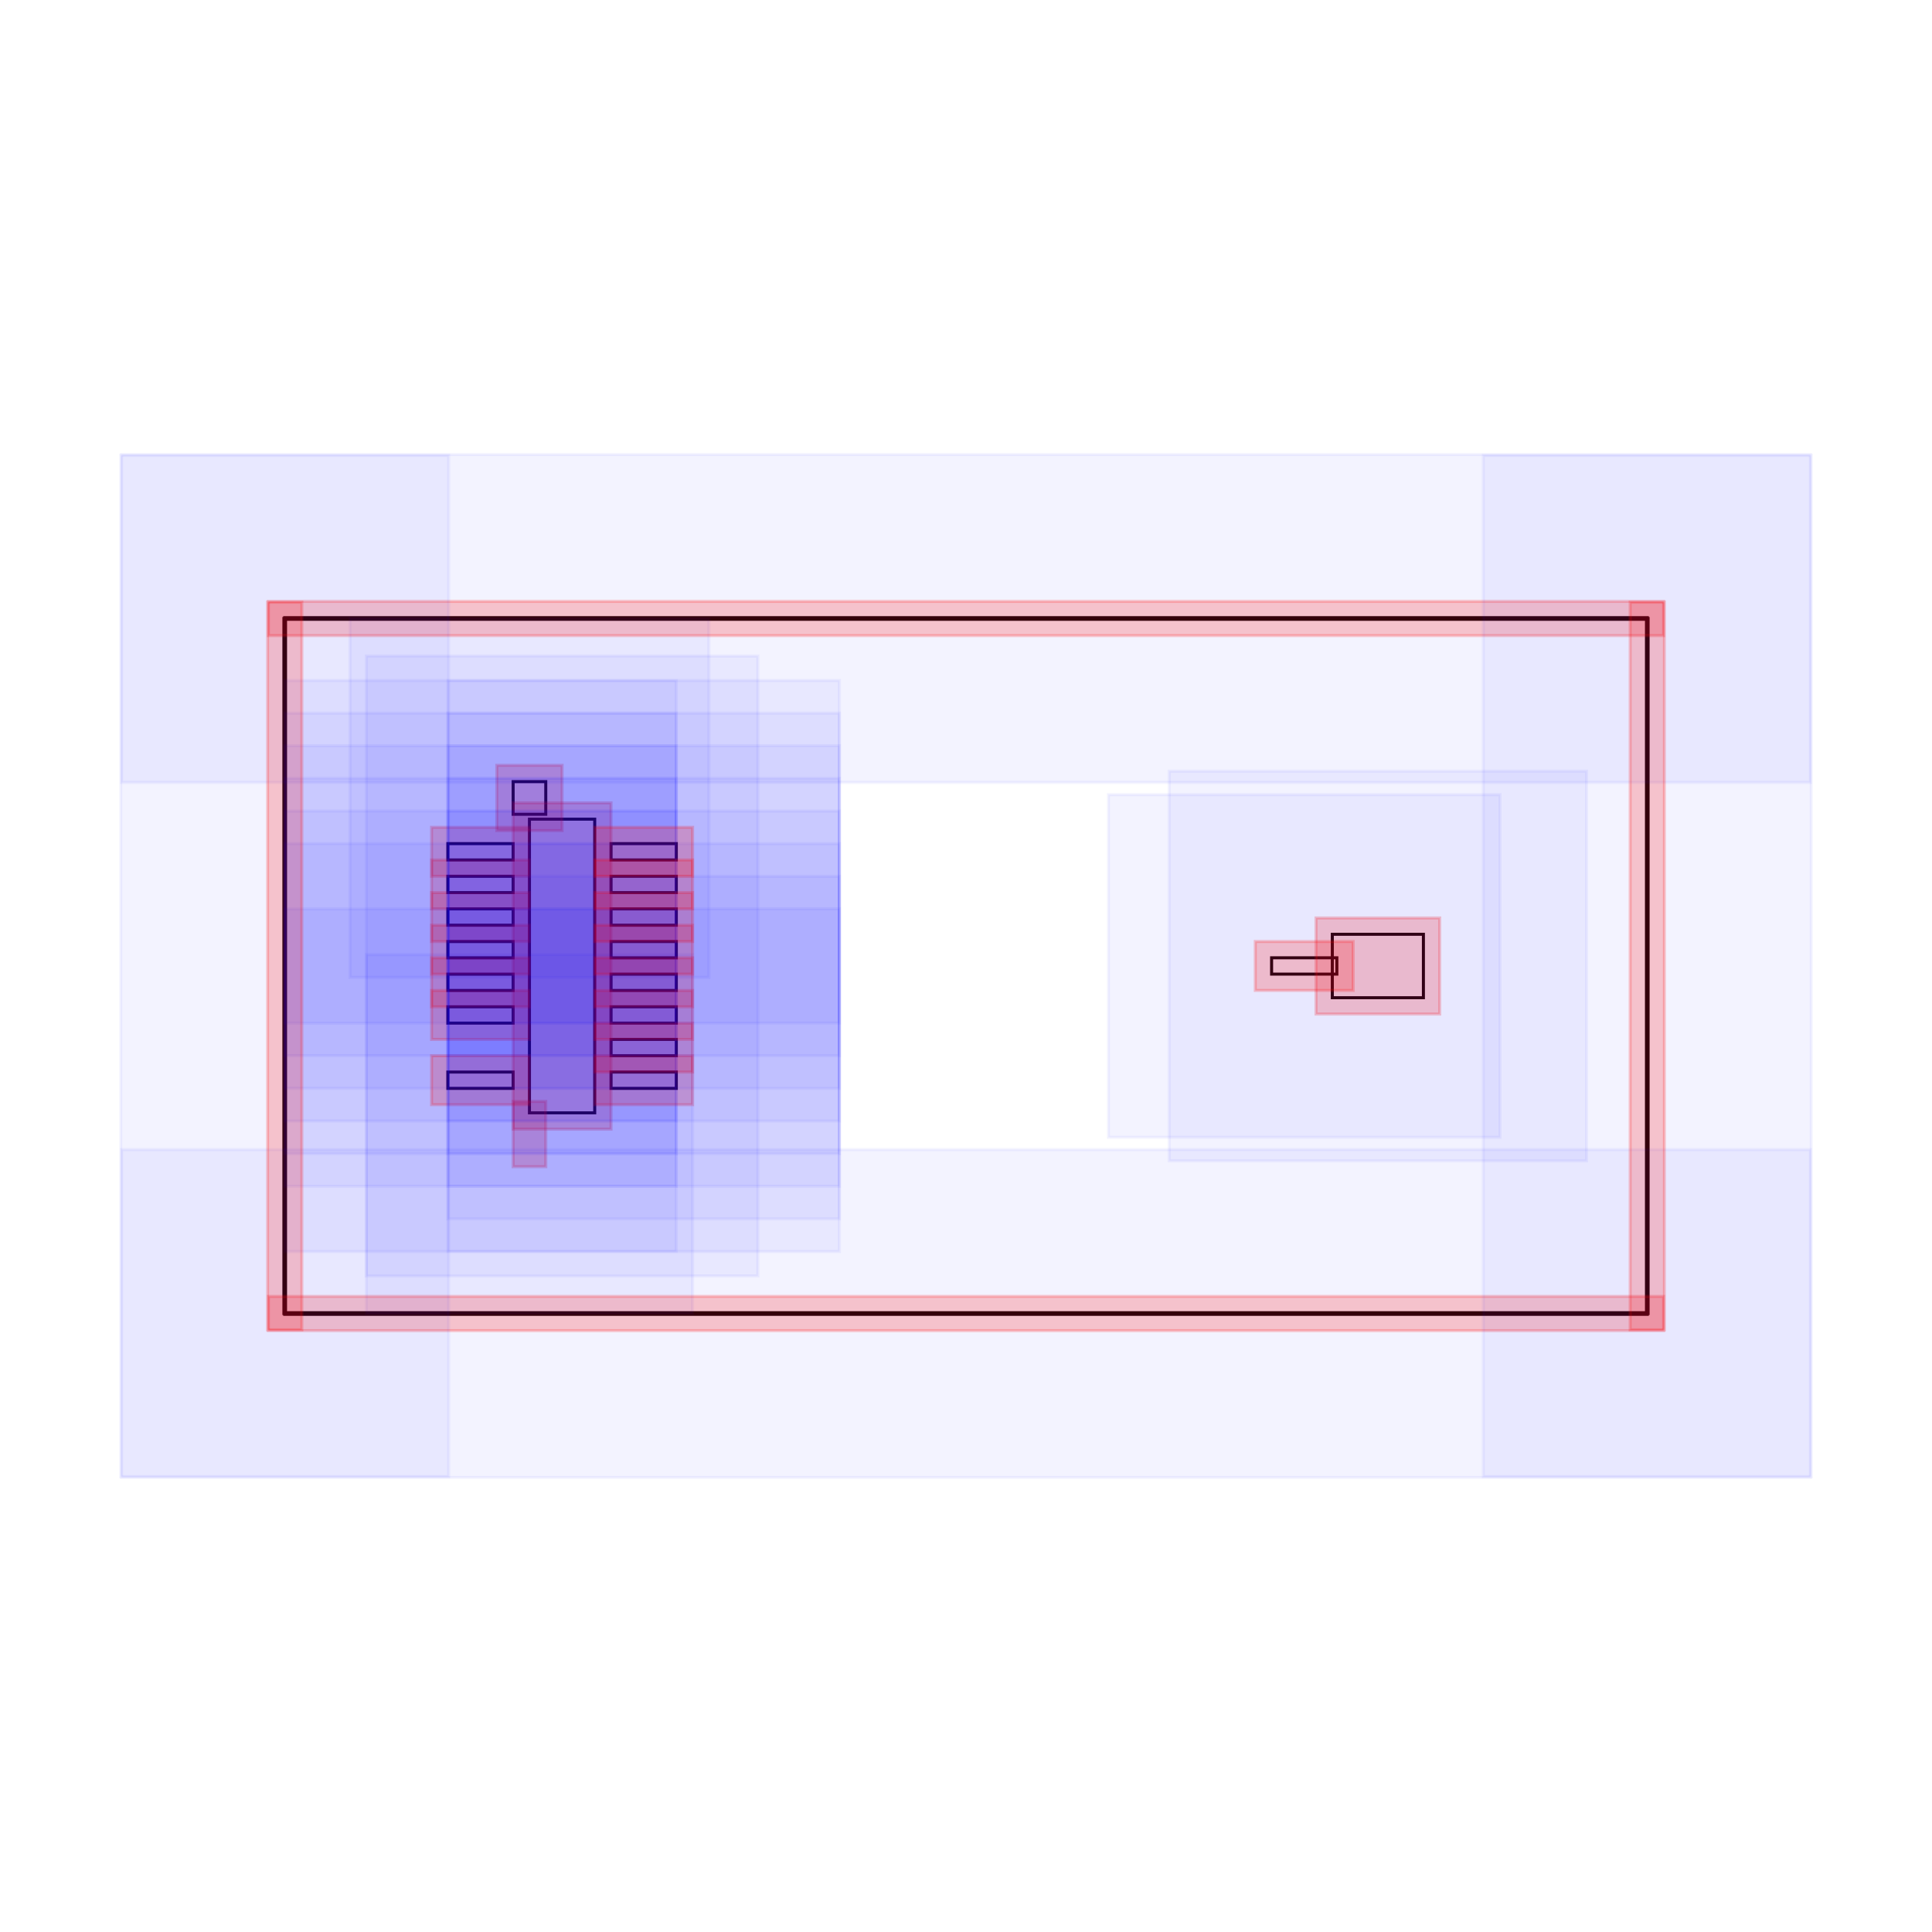
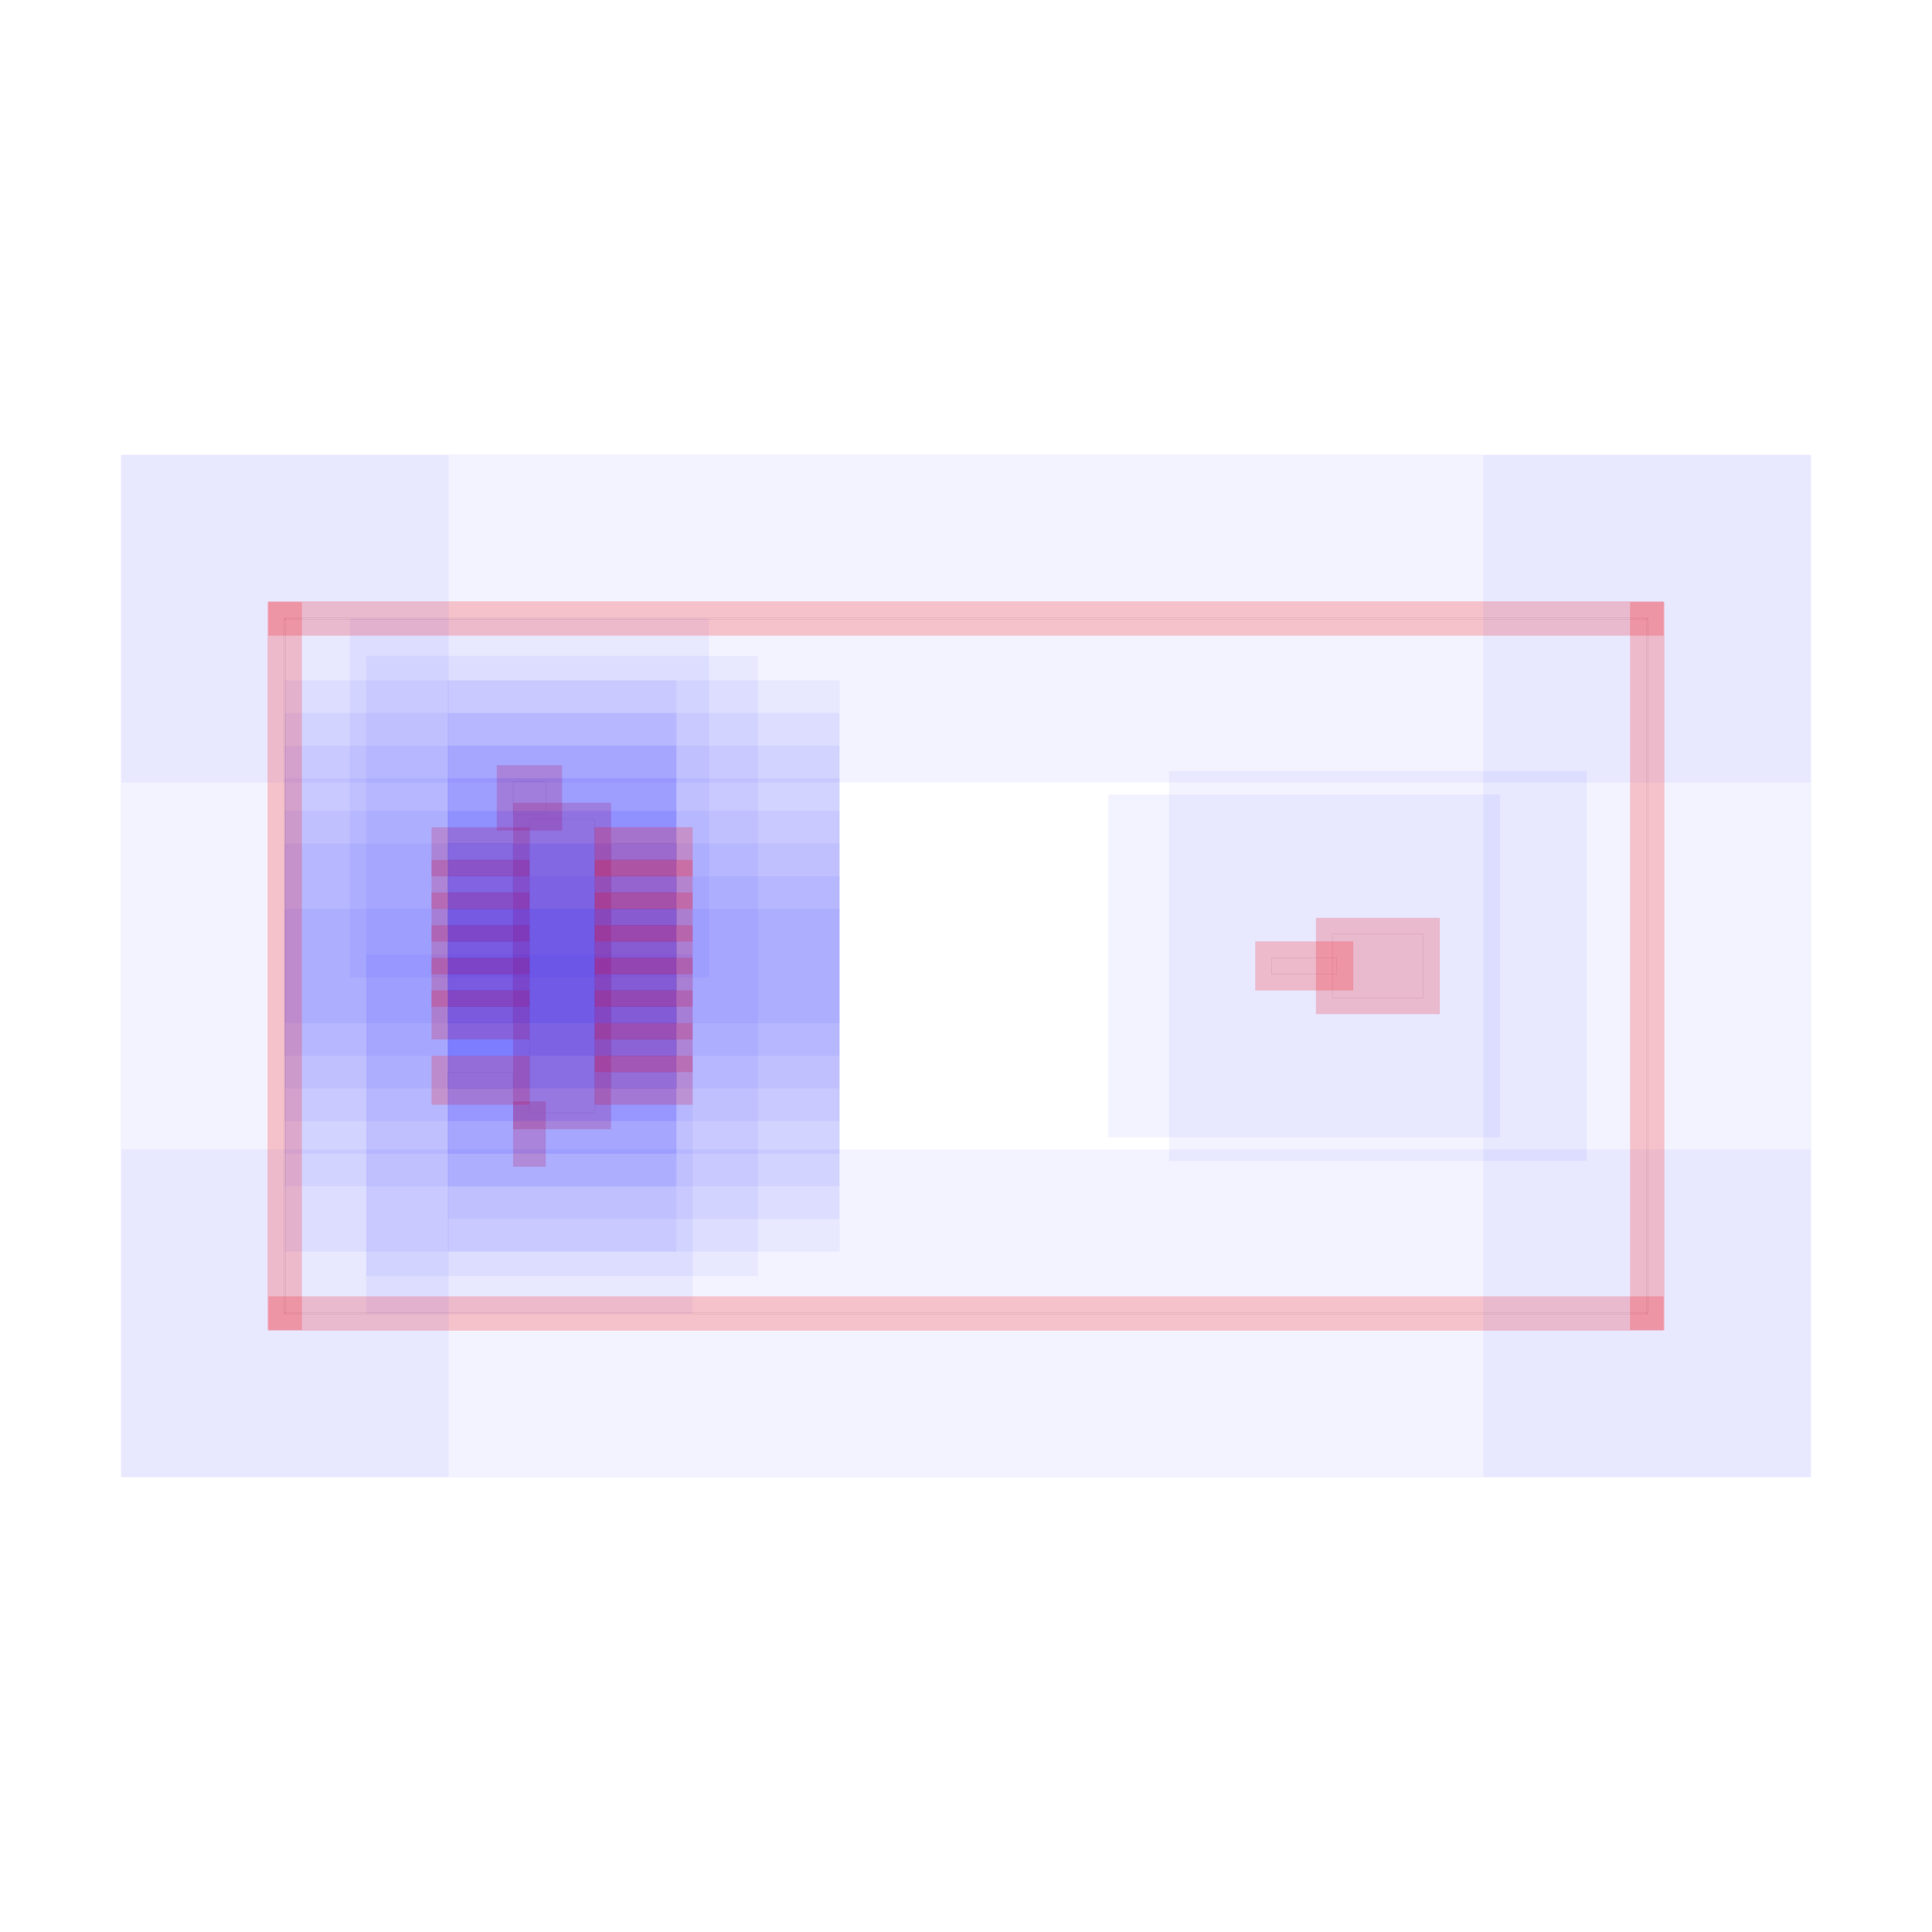
<svg xmlns="http://www.w3.org/2000/svg" width="640" height="640" viewBox="0 0 640 640">
-   <rect data-type="rect" data-label="" data-x="0" data-y="0" x="175.389" y="271.357" width="21.619" height="97.285" fill="none" stroke="black" />
-   <rect data-type="rect" data-label="" data-x="-0.2" data-y="-1.0299999999999998" x="175.389" y="370.264" width="0" height="10.809" fill="none" stroke="black" />
-   <rect data-type="rect" data-label="" data-x="-0.2" data-y="1.0299999999999998" x="169.984" y="258.927" width="10.809" height="10.809" fill="none" stroke="black" />
-   <rect data-type="rect" data-label="" data-x="5" data-y="0" x="441.346" y="309.49" width="30.176" height="21.02" fill="none" stroke="black" />
-   <rect data-type="rect" data-label="" data-x="-0.5000000000000001" data-y="0.7" x="148.365" y="279.465" width="21.619" height="5.405" fill="none" stroke="black" />
-   <rect data-type="rect" data-label="" data-x="-0.5000000000000001" data-y="0.49999999999999994" x="148.365" y="290.274" width="21.619" height="5.405" fill="none" stroke="black" />
-   <rect data-type="rect" data-label="" data-x="-0.5000000000000001" data-y="0.29999999999999993" x="148.365" y="301.083" width="21.619" height="5.405" fill="none" stroke="black" />
-   <rect data-type="rect" data-label="" data-x="-0.5000000000000001" data-y="0.09999999999999987" x="148.365" y="311.893" width="21.619" height="5.405" fill="none" stroke="black" />
-   <rect data-type="rect" data-label="" data-x="-0.5000000000000001" data-y="-0.10000000000000009" x="148.365" y="322.702" width="21.619" height="5.405" fill="none" stroke="black" />
-   <rect data-type="rect" data-label="" data-x="-0.5000000000000001" data-y="-0.30000000000000004" x="148.365" y="333.512" width="21.619" height="5.405" fill="none" stroke="black" />
-   <rect data-type="rect" data-label="" data-x="-0.5000000000000001" data-y="-0.7" x="148.365" y="355.131" width="21.619" height="5.405" fill="none" stroke="black" />
-   <rect data-type="rect" data-label="" data-x="0.5000000000000001" data-y="-0.7" x="202.412" y="355.131" width="21.619" height="5.405" fill="none" stroke="black" />
-   <rect data-type="rect" data-label="" data-x="0.5000000000000001" data-y="-0.49999999999999994" x="202.412" y="344.321" width="21.619" height="5.405" fill="none" stroke="black" />
-   <rect data-type="rect" data-label="" data-x="0.5000000000000001" data-y="-0.29999999999999993" x="202.412" y="333.512" width="21.619" height="5.405" fill="none" stroke="black" />
-   <rect data-type="rect" data-label="" data-x="0.5000000000000001" data-y="-0.09999999999999987" x="202.412" y="322.702" width="21.619" height="5.405" fill="none" stroke="black" />
-   <rect data-type="rect" data-label="" data-x="0.5000000000000001" data-y="0.10000000000000009" x="202.412" y="311.893" width="21.619" height="5.405" fill="none" stroke="black" />
-   <rect data-type="rect" data-label="" data-x="0.5000000000000001" data-y="0.30000000000000004" x="202.412" y="301.083" width="21.619" height="5.405" fill="none" stroke="black" />
-   <rect data-type="rect" data-label="" data-x="0.5000000000000001" data-y="0.5" x="202.412" y="290.274" width="21.619" height="5.405" fill="none" stroke="black" />
-   <rect data-type="rect" data-label="" data-x="0.5000000000000001" data-y="0.7" x="202.412" y="279.465" width="21.619" height="5.405" fill="none" stroke="black" />
-   <rect data-type="rect" data-label="" data-x="4.5487093" data-y="0.0002732499999993365" x="421.234" y="317.283" width="21.619" height="5.405" fill="none" stroke="black" />
-   <rect data-type="rect" data-label="" data-x="2.4756453499999997" data-y="2.13" x="94.318" y="204.609" width="451.365" height="0.54" fill="none" stroke="black" />
-   <rect data-type="rect" data-label="" data-x="2.4756453499999997" data-y="-2.13" x="94.318" y="434.851" width="451.365" height="0.54" fill="none" stroke="black" />
-   <rect data-type="rect" data-label="" data-x="-1.7000000000000002" data-y="0" x="94.047" y="204.879" width="0.54" height="230.242" fill="none" stroke="black" />
-   <rect data-type="rect" data-label="" data-x="6.6512907" data-y="0" x="545.412" y="204.879" width="0.54" height="230.242" fill="none" stroke="black" />
-   <rect data-type="rect" data-label="" data-x="0" data-y="0" x="121.341" y="217.31" width="129.714" height="205.38" fill="rgba(0,0,255,0.05)" stroke="rgba(0,0,255,0.05)" />
-   <rect data-type="rect" data-label="" data-x="0" data-y="0" x="169.984" y="265.953" width="32.428" height="108.095" fill="rgba(255,0,0,0.2)" stroke="rgba(255,0,0,0.2)" />
-   <rect data-type="rect" data-label="" data-x="-0.2" data-y="-1.0299999999999998" x="121.341" y="316.217" width="108.095" height="118.904" fill="rgba(0,0,255,0.05)" stroke="rgba(0,0,255,0.05)" />
-   <rect data-type="rect" data-label="" data-x="-0.2" data-y="-1.0299999999999998" x="169.984" y="364.859" width="10.809" height="21.619" fill="rgba(255,0,0,0.2)" stroke="rgba(255,0,0,0.2)" />
-   <rect data-type="rect" data-label="" data-x="-0.2" data-y="1.0299999999999998" x="115.936" y="204.879" width="118.904" height="118.904" fill="rgba(0,0,255,0.05)" stroke="rgba(0,0,255,0.05)" />
-   <rect data-type="rect" data-label="" data-x="-0.2" data-y="1.0299999999999998" x="164.579" y="253.522" width="21.619" height="21.619" fill="rgba(255,0,0,0.2)" stroke="rgba(255,0,0,0.2)" />
-   <rect data-type="rect" data-label="" data-x="5" data-y="0" x="387.299" y="255.443" width="138.271" height="129.114" fill="rgba(0,0,255,0.05)" stroke="rgba(0,0,255,0.05)" />
-   <rect data-type="rect" data-label="" data-x="5" data-y="0" x="435.942" y="304.085" width="40.986" height="31.829" fill="rgba(255,0,0,0.2)" stroke="rgba(255,0,0,0.2)" />
-   <rect data-type="rect" data-label="" data-x="-0.5000000000000001" data-y="0.7" x="94.318" y="225.417" width="129.714" height="113.499" fill="rgba(0,0,255,0.05)" stroke="rgba(0,0,255,0.05)" />
-   <rect data-type="rect" data-label="" data-x="-0.5000000000000001" data-y="0.7" x="142.96" y="274.06" width="32.428" height="16.214" fill="rgba(255,0,0,0.2)" stroke="rgba(255,0,0,0.2)" />
-   <rect data-type="rect" data-label="" data-x="-0.5000000000000001" data-y="0.49999999999999994" x="94.318" y="236.227" width="129.714" height="113.499" fill="rgba(0,0,255,0.05)" stroke="rgba(0,0,255,0.05)" />
-   <rect data-type="rect" data-label="" data-x="-0.5000000000000001" data-y="0.49999999999999994" x="142.96" y="284.869" width="32.428" height="16.214" fill="rgba(255,0,0,0.2)" stroke="rgba(255,0,0,0.2)" />
-   <rect data-type="rect" data-label="" data-x="-0.5000000000000001" data-y="0.29999999999999993" x="94.318" y="247.036" width="129.714" height="113.499" fill="rgba(0,0,255,0.05)" stroke="rgba(0,0,255,0.05)" />
-   <rect data-type="rect" data-label="" data-x="-0.5000000000000001" data-y="0.29999999999999993" x="142.96" y="295.679" width="32.428" height="16.214" fill="rgba(255,0,0,0.2)" stroke="rgba(255,0,0,0.2)" />
-   <rect data-type="rect" data-label="" data-x="-0.5000000000000001" data-y="0.09999999999999987" x="94.318" y="257.846" width="129.714" height="113.499" fill="rgba(0,0,255,0.05)" stroke="rgba(0,0,255,0.05)" />
-   <rect data-type="rect" data-label="" data-x="-0.5000000000000001" data-y="0.09999999999999987" x="142.96" y="306.488" width="32.428" height="16.214" fill="rgba(255,0,0,0.2)" stroke="rgba(255,0,0,0.2)" />
-   <rect data-type="rect" data-label="" data-x="-0.5000000000000001" data-y="-0.10000000000000009" x="94.318" y="268.655" width="129.714" height="113.499" fill="rgba(0,0,255,0.05)" stroke="rgba(0,0,255,0.05)" />
-   <rect data-type="rect" data-label="" data-x="-0.5000000000000001" data-y="-0.10000000000000009" x="142.96" y="317.298" width="32.428" height="16.214" fill="rgba(255,0,0,0.2)" stroke="rgba(255,0,0,0.2)" />
-   <rect data-type="rect" data-label="" data-x="-0.5000000000000001" data-y="-0.30000000000000004" x="94.318" y="279.465" width="129.714" height="113.499" fill="rgba(0,0,255,0.05)" stroke="rgba(0,0,255,0.05)" />
-   <rect data-type="rect" data-label="" data-x="-0.5000000000000001" data-y="-0.30000000000000004" x="142.96" y="328.107" width="32.428" height="16.214" fill="rgba(255,0,0,0.2)" stroke="rgba(255,0,0,0.2)" />
-   <rect data-type="rect" data-label="" data-x="-0.5000000000000001" data-y="-0.7" x="94.318" y="301.083" width="129.714" height="113.499" fill="rgba(0,0,255,0.05)" stroke="rgba(0,0,255,0.05)" />
-   <rect data-type="rect" data-label="" data-x="-0.5000000000000001" data-y="-0.7" x="142.96" y="349.726" width="32.428" height="16.214" fill="rgba(255,0,0,0.2)" stroke="rgba(255,0,0,0.2)" />
-   <rect data-type="rect" data-label="" data-x="0.5000000000000001" data-y="-0.7" x="148.365" y="301.083" width="129.714" height="113.499" fill="rgba(0,0,255,0.05)" stroke="rgba(0,0,255,0.05)" />
-   <rect data-type="rect" data-label="" data-x="0.5000000000000001" data-y="-0.7" x="197.007" y="349.726" width="32.428" height="16.214" fill="rgba(255,0,0,0.2)" stroke="rgba(255,0,0,0.2)" />
-   <rect data-type="rect" data-label="" data-x="0.5000000000000001" data-y="-0.49999999999999994" x="148.365" y="290.274" width="129.714" height="113.499" fill="rgba(0,0,255,0.05)" stroke="rgba(0,0,255,0.05)" />
-   <rect data-type="rect" data-label="" data-x="0.5000000000000001" data-y="-0.49999999999999994" x="197.007" y="338.917" width="32.428" height="16.214" fill="rgba(255,0,0,0.2)" stroke="rgba(255,0,0,0.2)" />
-   <rect data-type="rect" data-label="" data-x="0.5000000000000001" data-y="-0.29999999999999993" x="148.365" y="279.465" width="129.714" height="113.499" fill="rgba(0,0,255,0.05)" stroke="rgba(0,0,255,0.05)" />
-   <rect data-type="rect" data-label="" data-x="0.5000000000000001" data-y="-0.29999999999999993" x="197.007" y="328.107" width="32.428" height="16.214" fill="rgba(255,0,0,0.2)" stroke="rgba(255,0,0,0.2)" />
-   <rect data-type="rect" data-label="" data-x="0.5000000000000001" data-y="-0.09999999999999987" x="148.365" y="268.655" width="129.714" height="113.499" fill="rgba(0,0,255,0.05)" stroke="rgba(0,0,255,0.05)" />
-   <rect data-type="rect" data-label="" data-x="0.5000000000000001" data-y="-0.09999999999999987" x="197.007" y="317.298" width="32.428" height="16.214" fill="rgba(255,0,0,0.2)" stroke="rgba(255,0,0,0.2)" />
-   <rect data-type="rect" data-label="" data-x="0.5000000000000001" data-y="0.10000000000000009" x="148.365" y="257.846" width="129.714" height="113.499" fill="rgba(0,0,255,0.05)" stroke="rgba(0,0,255,0.05)" />
-   <rect data-type="rect" data-label="" data-x="0.5000000000000001" data-y="0.10000000000000009" x="197.007" y="306.488" width="32.428" height="16.214" fill="rgba(255,0,0,0.2)" stroke="rgba(255,0,0,0.2)" />
-   <rect data-type="rect" data-label="" data-x="0.5000000000000001" data-y="0.30000000000000004" x="148.365" y="247.036" width="129.714" height="113.499" fill="rgba(0,0,255,0.05)" stroke="rgba(0,0,255,0.05)" />
-   <rect data-type="rect" data-label="" data-x="0.5000000000000001" data-y="0.30000000000000004" x="197.007" y="295.679" width="32.428" height="16.214" fill="rgba(255,0,0,0.2)" stroke="rgba(255,0,0,0.2)" />
-   <rect data-type="rect" data-label="" data-x="0.5000000000000001" data-y="0.5" x="148.365" y="236.227" width="129.714" height="113.499" fill="rgba(0,0,255,0.05)" stroke="rgba(0,0,255,0.05)" />
-   <rect data-type="rect" data-label="" data-x="0.5000000000000001" data-y="0.5" x="197.007" y="284.869" width="32.428" height="16.214" fill="rgba(255,0,0,0.2)" stroke="rgba(255,0,0,0.2)" />
-   <rect data-type="rect" data-label="" data-x="0.5000000000000001" data-y="0.7" x="148.365" y="225.417" width="129.714" height="113.499" fill="rgba(0,0,255,0.05)" stroke="rgba(0,0,255,0.05)" />
-   <rect data-type="rect" data-label="" data-x="0.5000000000000001" data-y="0.7" x="197.007" y="274.06" width="32.428" height="16.214" fill="rgba(255,0,0,0.2)" stroke="rgba(255,0,0,0.2)" />
-   <rect data-type="rect" data-label="" data-x="4.5487093" data-y="0.0002732499999993365" x="367.187" y="263.236" width="129.714" height="113.499" fill="rgba(0,0,255,0.05)" stroke="rgba(0,0,255,0.05)" />
-   <rect data-type="rect" data-label="" data-x="4.5487093" data-y="0.0002732499999993365" x="415.829" y="311.878" width="32.428" height="16.214" fill="rgba(255,0,0,0.2)" stroke="rgba(255,0,0,0.2)" />
-   <rect data-type="rect" data-label="" data-x="2.4756453499999997" data-y="2.13" x="40.27" y="150.562" width="559.46" height="108.635" fill="rgba(0,0,255,0.05)" stroke="rgba(0,0,255,0.05)" />
-   <rect data-type="rect" data-label="" data-x="2.4756453499999997" data-y="2.13" x="88.913" y="199.204" width="462.174" height="11.35" fill="rgba(255,0,0,0.2)" stroke="rgba(255,0,0,0.2)" />
-   <rect data-type="rect" data-label="" data-x="2.4756453499999997" data-y="-2.13" x="40.27" y="380.803" width="559.46" height="108.635" fill="rgba(0,0,255,0.05)" stroke="rgba(0,0,255,0.05)" />
-   <rect data-type="rect" data-label="" data-x="2.4756453499999997" data-y="-2.13" x="88.913" y="429.446" width="462.174" height="11.35" fill="rgba(255,0,0,0.2)" stroke="rgba(255,0,0,0.2)" />
-   <rect data-type="rect" data-label="" data-x="-1.7000000000000002" data-y="0" x="40" y="150.832" width="108.635" height="338.336" fill="rgba(0,0,255,0.05)" stroke="rgba(0,0,255,0.05)" />
-   <rect data-type="rect" data-label="" data-x="-1.7000000000000002" data-y="0" x="88.643" y="199.474" width="11.35" height="241.051" fill="rgba(255,0,0,0.2)" stroke="rgba(255,0,0,0.2)" />
-   <rect data-type="rect" data-label="" data-x="6.6512907" data-y="0" x="491.365" y="150.832" width="108.635" height="338.336" fill="rgba(0,0,255,0.05)" stroke="rgba(0,0,255,0.05)" />
-   <rect data-type="rect" data-label="" data-x="6.6512907" data-y="0" x="540.007" y="199.474" width="11.35" height="241.051" fill="rgba(255,0,0,0.2)" stroke="rgba(255,0,0,0.2)" />
+   <g>
+     <rect data-type="rect" data-label="" data-x="0" data-y="0" x="175.389" y="271.357" width="21.619" height="97.285" fill="none" stroke="black" stroke-width="0.019" />
+   </g>
+   <g>
+     <rect data-type="rect" data-label="" data-x="-0.2" data-y="-1.0299999999999998" x="175.389" y="370.264" width="0" height="10.809" fill="none" stroke="black" stroke-width="0.019" />
+   </g>
+   <g>
+     <rect data-type="rect" data-label="" data-x="-0.2" data-y="1.0299999999999998" x="169.984" y="258.927" width="10.809" height="10.809" fill="none" stroke="black" stroke-width="0.019" />
+   </g>
+   <g>
+     <rect data-type="rect" data-label="" data-x="5" data-y="0" x="441.346" y="309.49" width="30.176" height="21.02" fill="none" stroke="black" stroke-width="0.019" />
+   </g>
+   <g>
+     <rect data-type="rect" data-label="" data-x="-0.5000000000000001" data-y="0.7" x="148.365" y="279.465" width="21.619" height="5.405" fill="none" stroke="black" stroke-width="0.019" />
+   </g>
+   <g>
+     <rect data-type="rect" data-label="" data-x="-0.5000000000000001" data-y="0.49999999999999994" x="148.365" y="290.274" width="21.619" height="5.405" fill="none" stroke="black" stroke-width="0.019" />
+   </g>
+   <g>
+     <rect data-type="rect" data-label="" data-x="-0.5000000000000001" data-y="0.29999999999999993" x="148.365" y="301.083" width="21.619" height="5.405" fill="none" stroke="black" stroke-width="0.019" />
+   </g>
+   <g>
+     <rect data-type="rect" data-label="" data-x="-0.5000000000000001" data-y="0.09999999999999987" x="148.365" y="311.893" width="21.619" height="5.405" fill="none" stroke="black" stroke-width="0.019" />
+   </g>
+   <g>
+     <rect data-type="rect" data-label="" data-x="-0.5000000000000001" data-y="-0.10000000000000009" x="148.365" y="322.702" width="21.619" height="5.405" fill="none" stroke="black" stroke-width="0.019" />
+   </g>
+   <g>
+     <rect data-type="rect" data-label="" data-x="-0.5000000000000001" data-y="-0.30000000000000004" x="148.365" y="333.512" width="21.619" height="5.405" fill="none" stroke="black" stroke-width="0.019" />
+   </g>
+   <g>
+     <rect data-type="rect" data-label="" data-x="-0.5000000000000001" data-y="-0.7" x="148.365" y="355.131" width="21.619" height="5.405" fill="none" stroke="black" stroke-width="0.019" />
+   </g>
+   <g>
+     <rect data-type="rect" data-label="" data-x="0.5000000000000001" data-y="-0.7" x="202.412" y="355.131" width="21.619" height="5.405" fill="none" stroke="black" stroke-width="0.019" />
+   </g>
+   <g>
+     <rect data-type="rect" data-label="" data-x="0.5000000000000001" data-y="-0.49999999999999994" x="202.412" y="344.321" width="21.619" height="5.405" fill="none" stroke="black" stroke-width="0.019" />
+   </g>
+   <g>
+     <rect data-type="rect" data-label="" data-x="0.5000000000000001" data-y="-0.29999999999999993" x="202.412" y="333.512" width="21.619" height="5.405" fill="none" stroke="black" stroke-width="0.019" />
+   </g>
+   <g>
+     <rect data-type="rect" data-label="" data-x="0.5000000000000001" data-y="-0.09999999999999987" x="202.412" y="322.702" width="21.619" height="5.405" fill="none" stroke="black" stroke-width="0.019" />
+   </g>
+   <g>
+     <rect data-type="rect" data-label="" data-x="0.5000000000000001" data-y="0.10000000000000009" x="202.412" y="311.893" width="21.619" height="5.405" fill="none" stroke="black" stroke-width="0.019" />
+   </g>
+   <g>
+     <rect data-type="rect" data-label="" data-x="0.5000000000000001" data-y="0.30000000000000004" x="202.412" y="301.083" width="21.619" height="5.405" fill="none" stroke="black" stroke-width="0.019" />
+   </g>
+   <g>
+     <rect data-type="rect" data-label="" data-x="0.5000000000000001" data-y="0.5" x="202.412" y="290.274" width="21.619" height="5.405" fill="none" stroke="black" stroke-width="0.019" />
+   </g>
+   <g>
+     <rect data-type="rect" data-label="" data-x="0.5000000000000001" data-y="0.7" x="202.412" y="279.465" width="21.619" height="5.405" fill="none" stroke="black" stroke-width="0.019" />
+   </g>
+   <g>
+     <rect data-type="rect" data-label="" data-x="4.5487093" data-y="0.0002732499999993365" x="421.234" y="317.283" width="21.619" height="5.405" fill="none" stroke="black" stroke-width="0.019" />
+   </g>
+   <g>
+     <rect data-type="rect" data-label="" data-x="2.4756453499999997" data-y="2.13" x="94.318" y="204.609" width="451.365" height="0.54" fill="none" stroke="black" stroke-width="0.019" />
+   </g>
+   <g>
+     <rect data-type="rect" data-label="" data-x="2.4756453499999997" data-y="-2.13" x="94.318" y="434.851" width="451.365" height="0.54" fill="none" stroke="black" stroke-width="0.019" />
+   </g>
+   <g>
+     <rect data-type="rect" data-label="" data-x="-1.7000000000000002" data-y="0" x="94.047" y="204.879" width="0.54" height="230.242" fill="none" stroke="black" stroke-width="0.019" />
+   </g>
+   <g>
+     <rect data-type="rect" data-label="" data-x="6.6512907" data-y="0" x="545.412" y="204.879" width="0.54" height="230.242" fill="none" stroke="black" stroke-width="0.019" />
+   </g>
+   <g>
+     <rect data-type="rect" data-label="" data-x="0" data-y="0" x="121.341" y="217.31" width="129.714" height="205.38" fill="rgba(0,0,255,0.05)" stroke="rgba(0,0,255,0.05)" stroke-width="0.019" />
+   </g>
+   <g>
+     <rect data-type="rect" data-label="" data-x="0" data-y="0" x="169.984" y="265.953" width="32.428" height="108.095" fill="rgba(255,0,0,0.2)" stroke="rgba(255,0,0,0.2)" stroke-width="0.019" />
+   </g>
+   <g>
+     <rect data-type="rect" data-label="" data-x="-0.2" data-y="-1.0299999999999998" x="121.341" y="316.217" width="108.095" height="118.904" fill="rgba(0,0,255,0.05)" stroke="rgba(0,0,255,0.05)" stroke-width="0.019" />
+   </g>
+   <g>
+     <rect data-type="rect" data-label="" data-x="-0.2" data-y="-1.0299999999999998" x="169.984" y="364.859" width="10.809" height="21.619" fill="rgba(255,0,0,0.2)" stroke="rgba(255,0,0,0.2)" stroke-width="0.019" />
+   </g>
+   <g>
+     <rect data-type="rect" data-label="" data-x="-0.2" data-y="1.0299999999999998" x="115.936" y="204.879" width="118.904" height="118.904" fill="rgba(0,0,255,0.05)" stroke="rgba(0,0,255,0.05)" stroke-width="0.019" />
+   </g>
+   <g>
+     <rect data-type="rect" data-label="" data-x="-0.2" data-y="1.0299999999999998" x="164.579" y="253.522" width="21.619" height="21.619" fill="rgba(255,0,0,0.2)" stroke="rgba(255,0,0,0.2)" stroke-width="0.019" />
+   </g>
+   <g>
+     <rect data-type="rect" data-label="" data-x="5" data-y="0" x="387.299" y="255.443" width="138.271" height="129.114" fill="rgba(0,0,255,0.05)" stroke="rgba(0,0,255,0.05)" stroke-width="0.019" />
+   </g>
+   <g>
+     <rect data-type="rect" data-label="" data-x="5" data-y="0" x="435.942" y="304.085" width="40.986" height="31.829" fill="rgba(255,0,0,0.2)" stroke="rgba(255,0,0,0.2)" stroke-width="0.019" />
+   </g>
+   <g>
+     <rect data-type="rect" data-label="" data-x="-0.5000000000000001" data-y="0.7" x="94.318" y="225.417" width="129.714" height="113.499" fill="rgba(0,0,255,0.05)" stroke="rgba(0,0,255,0.05)" stroke-width="0.019" />
+   </g>
+   <g>
+     <rect data-type="rect" data-label="" data-x="-0.5000000000000001" data-y="0.7" x="142.96" y="274.06" width="32.428" height="16.214" fill="rgba(255,0,0,0.2)" stroke="rgba(255,0,0,0.2)" stroke-width="0.019" />
+   </g>
+   <g>
+     <rect data-type="rect" data-label="" data-x="-0.5000000000000001" data-y="0.49999999999999994" x="94.318" y="236.227" width="129.714" height="113.499" fill="rgba(0,0,255,0.05)" stroke="rgba(0,0,255,0.05)" stroke-width="0.019" />
+   </g>
+   <g>
+     <rect data-type="rect" data-label="" data-x="-0.5000000000000001" data-y="0.49999999999999994" x="142.96" y="284.869" width="32.428" height="16.214" fill="rgba(255,0,0,0.2)" stroke="rgba(255,0,0,0.2)" stroke-width="0.019" />
+   </g>
+   <g>
+     <rect data-type="rect" data-label="" data-x="-0.5000000000000001" data-y="0.29999999999999993" x="94.318" y="247.036" width="129.714" height="113.499" fill="rgba(0,0,255,0.05)" stroke="rgba(0,0,255,0.05)" stroke-width="0.019" />
+   </g>
+   <g>
+     <rect data-type="rect" data-label="" data-x="-0.5000000000000001" data-y="0.29999999999999993" x="142.96" y="295.679" width="32.428" height="16.214" fill="rgba(255,0,0,0.2)" stroke="rgba(255,0,0,0.2)" stroke-width="0.019" />
+   </g>
+   <g>
+     <rect data-type="rect" data-label="" data-x="-0.5000000000000001" data-y="0.09999999999999987" x="94.318" y="257.846" width="129.714" height="113.499" fill="rgba(0,0,255,0.05)" stroke="rgba(0,0,255,0.05)" stroke-width="0.019" />
+   </g>
+   <g>
+     <rect data-type="rect" data-label="" data-x="-0.5000000000000001" data-y="0.09999999999999987" x="142.96" y="306.488" width="32.428" height="16.214" fill="rgba(255,0,0,0.2)" stroke="rgba(255,0,0,0.2)" stroke-width="0.019" />
+   </g>
+   <g>
+     <rect data-type="rect" data-label="" data-x="-0.5000000000000001" data-y="-0.10000000000000009" x="94.318" y="268.655" width="129.714" height="113.499" fill="rgba(0,0,255,0.05)" stroke="rgba(0,0,255,0.05)" stroke-width="0.019" />
+   </g>
+   <g>
+     <rect data-type="rect" data-label="" data-x="-0.5000000000000001" data-y="-0.10000000000000009" x="142.96" y="317.298" width="32.428" height="16.214" fill="rgba(255,0,0,0.2)" stroke="rgba(255,0,0,0.2)" stroke-width="0.019" />
+   </g>
+   <g>
+     <rect data-type="rect" data-label="" data-x="-0.5000000000000001" data-y="-0.30000000000000004" x="94.318" y="279.465" width="129.714" height="113.499" fill="rgba(0,0,255,0.05)" stroke="rgba(0,0,255,0.05)" stroke-width="0.019" />
+   </g>
+   <g>
+     <rect data-type="rect" data-label="" data-x="-0.5000000000000001" data-y="-0.30000000000000004" x="142.96" y="328.107" width="32.428" height="16.214" fill="rgba(255,0,0,0.2)" stroke="rgba(255,0,0,0.2)" stroke-width="0.019" />
+   </g>
+   <g>
+     <rect data-type="rect" data-label="" data-x="-0.5000000000000001" data-y="-0.7" x="94.318" y="301.083" width="129.714" height="113.499" fill="rgba(0,0,255,0.05)" stroke="rgba(0,0,255,0.05)" stroke-width="0.019" />
+   </g>
+   <g>
+     <rect data-type="rect" data-label="" data-x="-0.5000000000000001" data-y="-0.7" x="142.96" y="349.726" width="32.428" height="16.214" fill="rgba(255,0,0,0.2)" stroke="rgba(255,0,0,0.2)" stroke-width="0.019" />
+   </g>
+   <g>
+     <rect data-type="rect" data-label="" data-x="0.5000000000000001" data-y="-0.7" x="148.365" y="301.083" width="129.714" height="113.499" fill="rgba(0,0,255,0.05)" stroke="rgba(0,0,255,0.05)" stroke-width="0.019" />
+   </g>
+   <g>
+     <rect data-type="rect" data-label="" data-x="0.5000000000000001" data-y="-0.7" x="197.007" y="349.726" width="32.428" height="16.214" fill="rgba(255,0,0,0.2)" stroke="rgba(255,0,0,0.2)" stroke-width="0.019" />
+   </g>
+   <g>
+     <rect data-type="rect" data-label="" data-x="0.5000000000000001" data-y="-0.49999999999999994" x="148.365" y="290.274" width="129.714" height="113.499" fill="rgba(0,0,255,0.05)" stroke="rgba(0,0,255,0.05)" stroke-width="0.019" />
+   </g>
+   <g>
+     <rect data-type="rect" data-label="" data-x="0.5000000000000001" data-y="-0.49999999999999994" x="197.007" y="338.917" width="32.428" height="16.214" fill="rgba(255,0,0,0.2)" stroke="rgba(255,0,0,0.2)" stroke-width="0.019" />
+   </g>
+   <g>
+     <rect data-type="rect" data-label="" data-x="0.5000000000000001" data-y="-0.29999999999999993" x="148.365" y="279.465" width="129.714" height="113.499" fill="rgba(0,0,255,0.05)" stroke="rgba(0,0,255,0.05)" stroke-width="0.019" />
+   </g>
+   <g>
+     <rect data-type="rect" data-label="" data-x="0.5000000000000001" data-y="-0.29999999999999993" x="197.007" y="328.107" width="32.428" height="16.214" fill="rgba(255,0,0,0.2)" stroke="rgba(255,0,0,0.2)" stroke-width="0.019" />
+   </g>
+   <g>
+     <rect data-type="rect" data-label="" data-x="0.5000000000000001" data-y="-0.09999999999999987" x="148.365" y="268.655" width="129.714" height="113.499" fill="rgba(0,0,255,0.05)" stroke="rgba(0,0,255,0.05)" stroke-width="0.019" />
+   </g>
+   <g>
+     <rect data-type="rect" data-label="" data-x="0.5000000000000001" data-y="-0.09999999999999987" x="197.007" y="317.298" width="32.428" height="16.214" fill="rgba(255,0,0,0.2)" stroke="rgba(255,0,0,0.2)" stroke-width="0.019" />
+   </g>
+   <g>
+     <rect data-type="rect" data-label="" data-x="0.5000000000000001" data-y="0.10000000000000009" x="148.365" y="257.846" width="129.714" height="113.499" fill="rgba(0,0,255,0.05)" stroke="rgba(0,0,255,0.05)" stroke-width="0.019" />
+   </g>
+   <g>
+     <rect data-type="rect" data-label="" data-x="0.5000000000000001" data-y="0.10000000000000009" x="197.007" y="306.488" width="32.428" height="16.214" fill="rgba(255,0,0,0.2)" stroke="rgba(255,0,0,0.2)" stroke-width="0.019" />
+   </g>
+   <g>
+     <rect data-type="rect" data-label="" data-x="0.5000000000000001" data-y="0.30000000000000004" x="148.365" y="247.036" width="129.714" height="113.499" fill="rgba(0,0,255,0.05)" stroke="rgba(0,0,255,0.05)" stroke-width="0.019" />
+   </g>
+   <g>
+     <rect data-type="rect" data-label="" data-x="0.5000000000000001" data-y="0.30000000000000004" x="197.007" y="295.679" width="32.428" height="16.214" fill="rgba(255,0,0,0.2)" stroke="rgba(255,0,0,0.2)" stroke-width="0.019" />
+   </g>
+   <g>
+     <rect data-type="rect" data-label="" data-x="0.5000000000000001" data-y="0.5" x="148.365" y="236.227" width="129.714" height="113.499" fill="rgba(0,0,255,0.05)" stroke="rgba(0,0,255,0.05)" stroke-width="0.019" />
+   </g>
+   <g>
+     <rect data-type="rect" data-label="" data-x="0.5000000000000001" data-y="0.5" x="197.007" y="284.869" width="32.428" height="16.214" fill="rgba(255,0,0,0.2)" stroke="rgba(255,0,0,0.2)" stroke-width="0.019" />
+   </g>
+   <g>
+     <rect data-type="rect" data-label="" data-x="0.5000000000000001" data-y="0.7" x="148.365" y="225.417" width="129.714" height="113.499" fill="rgba(0,0,255,0.05)" stroke="rgba(0,0,255,0.05)" stroke-width="0.019" />
+   </g>
+   <g>
+     <rect data-type="rect" data-label="" data-x="0.5000000000000001" data-y="0.7" x="197.007" y="274.06" width="32.428" height="16.214" fill="rgba(255,0,0,0.2)" stroke="rgba(255,0,0,0.2)" stroke-width="0.019" />
+   </g>
+   <g>
+     <rect data-type="rect" data-label="" data-x="4.5487093" data-y="0.0002732499999993365" x="367.187" y="263.236" width="129.714" height="113.499" fill="rgba(0,0,255,0.05)" stroke="rgba(0,0,255,0.05)" stroke-width="0.019" />
+   </g>
+   <g>
+     <rect data-type="rect" data-label="" data-x="4.5487093" data-y="0.0002732499999993365" x="415.829" y="311.878" width="32.428" height="16.214" fill="rgba(255,0,0,0.2)" stroke="rgba(255,0,0,0.2)" stroke-width="0.019" />
+   </g>
+   <g>
+     <rect data-type="rect" data-label="" data-x="2.4756453499999997" data-y="2.13" x="40.27" y="150.562" width="559.46" height="108.635" fill="rgba(0,0,255,0.05)" stroke="rgba(0,0,255,0.05)" stroke-width="0.019" />
+   </g>
+   <g>
+     <rect data-type="rect" data-label="" data-x="2.4756453499999997" data-y="2.13" x="88.913" y="199.204" width="462.174" height="11.35" fill="rgba(255,0,0,0.2)" stroke="rgba(255,0,0,0.2)" stroke-width="0.019" />
+   </g>
+   <g>
+     <rect data-type="rect" data-label="" data-x="2.4756453499999997" data-y="-2.13" x="40.27" y="380.803" width="559.46" height="108.635" fill="rgba(0,0,255,0.05)" stroke="rgba(0,0,255,0.05)" stroke-width="0.019" />
+   </g>
+   <g>
+     <rect data-type="rect" data-label="" data-x="2.4756453499999997" data-y="-2.13" x="88.913" y="429.446" width="462.174" height="11.35" fill="rgba(255,0,0,0.2)" stroke="rgba(255,0,0,0.2)" stroke-width="0.019" />
+   </g>
+   <g>
+     <rect data-type="rect" data-label="" data-x="-1.7000000000000002" data-y="0" x="40" y="150.832" width="108.635" height="338.336" fill="rgba(0,0,255,0.05)" stroke="rgba(0,0,255,0.05)" stroke-width="0.019" />
+   </g>
+   <g>
+     <rect data-type="rect" data-label="" data-x="-1.7000000000000002" data-y="0" x="88.643" y="199.474" width="11.35" height="241.051" fill="rgba(255,0,0,0.2)" stroke="rgba(255,0,0,0.2)" stroke-width="0.019" />
+   </g>
+   <g>
+     <rect data-type="rect" data-label="" data-x="6.6512907" data-y="0" x="491.365" y="150.832" width="108.635" height="338.336" fill="rgba(0,0,255,0.05)" stroke="rgba(0,0,255,0.05)" stroke-width="0.019" />
+   </g>
+   <g>
+     <rect data-type="rect" data-label="" data-x="6.6512907" data-y="0" x="540.007" y="199.474" width="11.35" height="241.051" fill="rgba(255,0,0,0.2)" stroke="rgba(255,0,0,0.2)" stroke-width="0.019" />
+   </g>
  <g id="crosshair" style="display: none">
    <line id="crosshair-h" y1="0" y2="640" stroke="#666" stroke-width="0.5" />
    <line id="crosshair-v" x1="0" x2="640" stroke="#666" stroke-width="0.5" />
    <text id="coordinates" font-family="monospace" font-size="12" fill="#666" />
  </g>
</svg>
